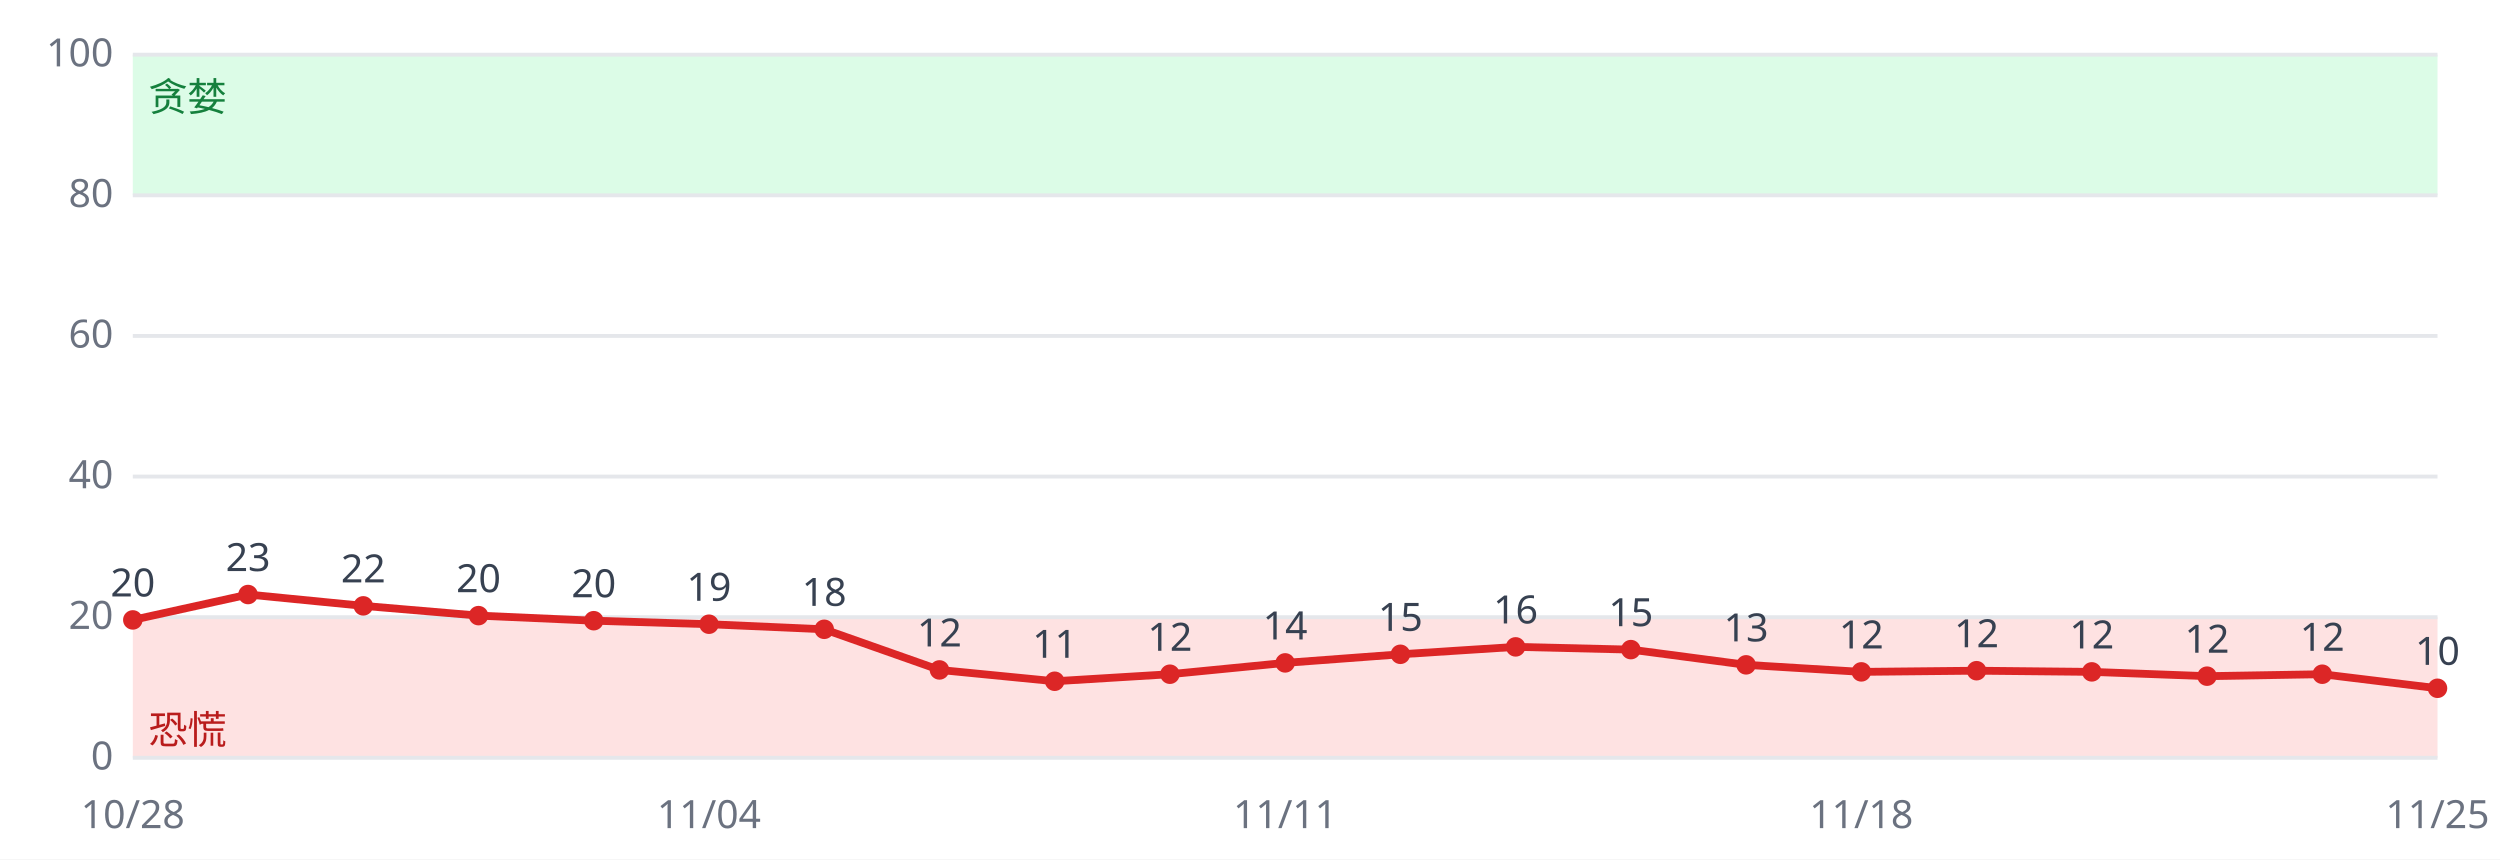
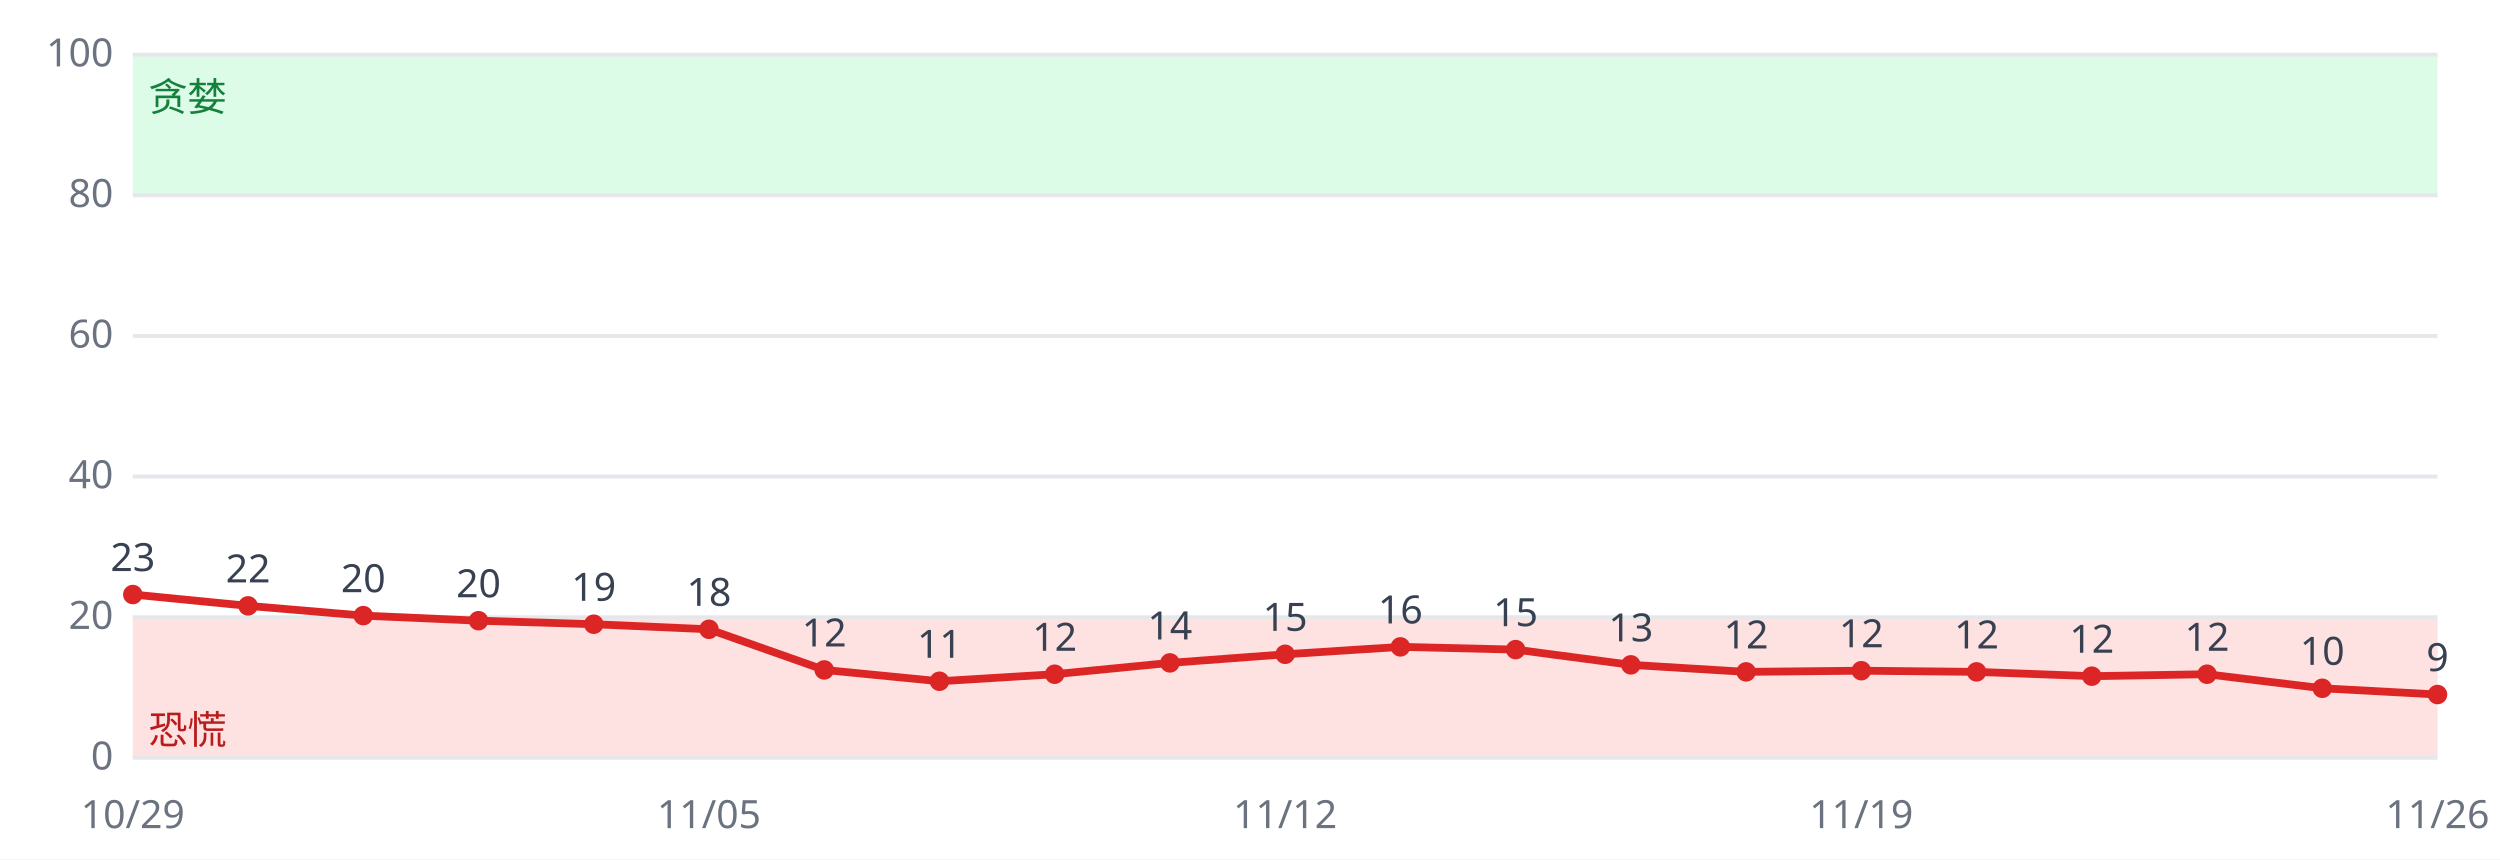
<svg xmlns="http://www.w3.org/2000/svg" viewBox="0 0 640 220" font-family="sans-serif" font-size="10">
  <rect width="640" height="220" fill="#ffffff" />
  <rect x="34" y="158.0" width="590" height="36.0" fill="#fee2e2" />
  <rect x="34" y="14.0" width="590" height="36.0" fill="#dcfce7" />
  <line x1="34" x2="624" y1="194.0" y2="194.0" stroke="#e5e7eb" />
  <text x="29" y="197.0" text-anchor="end" fill="#6b7280">0</text>
  <line x1="34" x2="624" y1="158.0" y2="158.0" stroke="#e5e7eb" />
  <text x="29" y="161.0" text-anchor="end" fill="#6b7280">20</text>
  <line x1="34" x2="624" y1="122.0" y2="122.0" stroke="#e5e7eb" />
  <text x="29" y="125.0" text-anchor="end" fill="#6b7280">40</text>
  <line x1="34" x2="624" y1="86.0" y2="86.0" stroke="#e5e7eb" />
  <text x="29" y="89.0" text-anchor="end" fill="#6b7280">60</text>
  <line x1="34" x2="624" y1="50.0" y2="50.0" stroke="#e5e7eb" />
  <text x="29" y="53.0" text-anchor="end" fill="#6b7280">80</text>
  <line x1="34" x2="624" y1="14.0" y2="14.0" stroke="#e5e7eb" />
  <text x="29" y="17.0" text-anchor="end" fill="#6b7280">100</text>
  <text x="38" y="190.4" fill="#b91c1c">恐慌</text>
  <text x="38" y="28.4" fill="#15803d">贪婪</text>
-   <polyline fill="none" stroke="#dc2626" stroke-width="2" points="34.0,158.7 63.5,152.2 93.0,155.1 122.5,157.6 152.0,158.9 181.5,159.8 211.0,161.1 240.5,171.5 270.0,174.4 299.5,172.6 329.0,169.7 358.5,167.5 388.0,165.6 417.5,166.3 447.0,170.2 476.5,172.0 506.0,171.7 535.5,172.0 565.0,173.1 594.5,172.6 624.0,176.2" />
-   <circle cx="34.0" cy="158.7" r="2.5" fill="#dc2626" />
-   <text x="34.0" y="152.7" text-anchor="middle" fill="#374151">20</text>
-   <text x="34.0" y="212" text-anchor="middle" fill="#6b7280">10/28</text>
-   <circle cx="63.5" cy="152.2" r="2.5" fill="#dc2626" />
-   <text x="63.5" y="146.2" text-anchor="middle" fill="#374151">23</text>
-   <circle cx="93.0" cy="155.1" r="2.5" fill="#dc2626" />
-   <text x="93.0" y="149.1" text-anchor="middle" fill="#374151">22</text>
-   <circle cx="122.5" cy="157.6" r="2.5" fill="#dc2626" />
-   <text x="122.5" y="151.6" text-anchor="middle" fill="#374151">20</text>
-   <circle cx="152.0" cy="158.9" r="2.5" fill="#dc2626" />
-   <text x="152.0" y="152.9" text-anchor="middle" fill="#374151">20</text>
-   <circle cx="181.5" cy="159.8" r="2.5" fill="#dc2626" />
-   <text x="181.5" y="153.8" text-anchor="middle" fill="#374151">19</text>
-   <text x="181.5" y="212" text-anchor="middle" fill="#6b7280">11/04</text>
-   <circle cx="211.0" cy="161.1" r="2.5" fill="#dc2626" />
-   <text x="211.0" y="155.1" text-anchor="middle" fill="#374151">18</text>
-   <circle cx="240.5" cy="171.5" r="2.5" fill="#dc2626" />
-   <text x="240.5" y="165.5" text-anchor="middle" fill="#374151">12</text>
-   <circle cx="270.0" cy="174.4" r="2.5" fill="#dc2626" />
-   <text x="270.0" y="168.4" text-anchor="middle" fill="#374151">11</text>
-   <circle cx="299.5" cy="172.6" r="2.5" fill="#dc2626" />
-   <text x="299.5" y="166.6" text-anchor="middle" fill="#374151">12</text>
-   <circle cx="329.0" cy="169.7" r="2.5" fill="#dc2626" />
-   <text x="329.0" y="163.7" text-anchor="middle" fill="#374151">14</text>
-   <text x="329.0" y="212" text-anchor="middle" fill="#6b7280">11/11</text>
-   <circle cx="358.5" cy="167.5" r="2.5" fill="#dc2626" />
-   <text x="358.5" y="161.5" text-anchor="middle" fill="#374151">15</text>
-   <circle cx="388.0" cy="165.6" r="2.5" fill="#dc2626" />
-   <text x="388.0" y="159.6" text-anchor="middle" fill="#374151">16</text>
-   <circle cx="417.5" cy="166.3" r="2.5" fill="#dc2626" />
-   <text x="417.5" y="160.3" text-anchor="middle" fill="#374151">15</text>
-   <circle cx="447.0" cy="170.2" r="2.5" fill="#dc2626" />
-   <text x="447.0" y="164.2" text-anchor="middle" fill="#374151">13</text>
-   <circle cx="476.5" cy="172.0" r="2.5" fill="#dc2626" />
-   <text x="476.5" y="166.0" text-anchor="middle" fill="#374151">12</text>
-   <text x="476.5" y="212" text-anchor="middle" fill="#6b7280">11/18</text>
-   <circle cx="506.0" cy="171.7" r="2.5" fill="#dc2626" />
-   <text x="506.0" y="165.7" text-anchor="middle" fill="#374151">12</text>
-   <circle cx="535.5" cy="172.0" r="2.5" fill="#dc2626" />
-   <text x="535.5" y="166.0" text-anchor="middle" fill="#374151">12</text>
-   <circle cx="565.0" cy="173.1" r="2.5" fill="#dc2626" />
-   <text x="565.0" y="167.1" text-anchor="middle" fill="#374151">12</text>
-   <circle cx="594.5" cy="172.6" r="2.5" fill="#dc2626" />
-   <text x="594.5" y="166.6" text-anchor="middle" fill="#374151">12</text>
-   <circle cx="624.0" cy="176.2" r="2.5" fill="#dc2626" />
-   <text x="624.0" y="170.2" text-anchor="middle" fill="#374151">10</text>
-   <text x="624.0" y="212" text-anchor="middle" fill="#6b7280">11/25</text>
+   <polyline fill="none" stroke="#dc2626" stroke-width="2" points="34.0,152.2 63.5,155.1 93.0,157.6 122.5,158.9 152.0,159.8 181.5,161.1 211.0,171.5 240.5,174.4 270.0,172.6 299.5,169.7 329.0,167.5 358.5,165.6 388.0,166.3 417.5,170.2 447.0,172.0 476.5,171.7 506.0,172.0 535.5,173.1 565.0,172.6 594.5,176.2 624.0,177.8" />
+   <circle cx="34.0" cy="152.2" r="2.5" fill="#dc2626" />
+   <text x="34.0" y="146.2" text-anchor="middle" fill="#374151">23</text>
+   <text x="34.0" y="212" text-anchor="middle" fill="#6b7280">10/29</text>
+   <circle cx="63.5" cy="155.1" r="2.5" fill="#dc2626" />
+   <text x="63.5" y="149.1" text-anchor="middle" fill="#374151">22</text>
+   <circle cx="93.0" cy="157.6" r="2.5" fill="#dc2626" />
+   <text x="93.0" y="151.6" text-anchor="middle" fill="#374151">20</text>
+   <circle cx="122.5" cy="158.9" r="2.5" fill="#dc2626" />
+   <text x="122.5" y="152.9" text-anchor="middle" fill="#374151">20</text>
+   <circle cx="152.0" cy="159.8" r="2.5" fill="#dc2626" />
+   <text x="152.0" y="153.8" text-anchor="middle" fill="#374151">19</text>
+   <circle cx="181.5" cy="161.1" r="2.5" fill="#dc2626" />
+   <text x="181.5" y="155.1" text-anchor="middle" fill="#374151">18</text>
+   <text x="181.5" y="212" text-anchor="middle" fill="#6b7280">11/05</text>
+   <circle cx="211.0" cy="171.5" r="2.5" fill="#dc2626" />
+   <text x="211.0" y="165.5" text-anchor="middle" fill="#374151">12</text>
+   <circle cx="240.5" cy="174.4" r="2.5" fill="#dc2626" />
+   <text x="240.5" y="168.4" text-anchor="middle" fill="#374151">11</text>
+   <circle cx="270.0" cy="172.6" r="2.5" fill="#dc2626" />
+   <text x="270.0" y="166.6" text-anchor="middle" fill="#374151">12</text>
+   <circle cx="299.5" cy="169.7" r="2.5" fill="#dc2626" />
+   <text x="299.5" y="163.7" text-anchor="middle" fill="#374151">14</text>
+   <circle cx="329.0" cy="167.5" r="2.5" fill="#dc2626" />
+   <text x="329.0" y="161.5" text-anchor="middle" fill="#374151">15</text>
+   <text x="329.0" y="212" text-anchor="middle" fill="#6b7280">11/12</text>
+   <circle cx="358.5" cy="165.6" r="2.5" fill="#dc2626" />
+   <text x="358.5" y="159.6" text-anchor="middle" fill="#374151">16</text>
+   <circle cx="388.0" cy="166.3" r="2.5" fill="#dc2626" />
+   <text x="388.0" y="160.3" text-anchor="middle" fill="#374151">15</text>
+   <circle cx="417.5" cy="170.2" r="2.5" fill="#dc2626" />
+   <text x="417.5" y="164.2" text-anchor="middle" fill="#374151">13</text>
+   <circle cx="447.0" cy="172.0" r="2.5" fill="#dc2626" />
+   <text x="447.0" y="166.0" text-anchor="middle" fill="#374151">12</text>
+   <circle cx="476.5" cy="171.7" r="2.5" fill="#dc2626" />
+   <text x="476.5" y="165.7" text-anchor="middle" fill="#374151">12</text>
+   <text x="476.5" y="212" text-anchor="middle" fill="#6b7280">11/19</text>
+   <circle cx="506.0" cy="172.0" r="2.5" fill="#dc2626" />
+   <text x="506.0" y="166.0" text-anchor="middle" fill="#374151">12</text>
+   <circle cx="535.5" cy="173.1" r="2.5" fill="#dc2626" />
+   <text x="535.5" y="167.1" text-anchor="middle" fill="#374151">12</text>
+   <circle cx="565.0" cy="172.6" r="2.5" fill="#dc2626" />
+   <text x="565.0" y="166.6" text-anchor="middle" fill="#374151">12</text>
+   <circle cx="594.5" cy="176.2" r="2.5" fill="#dc2626" />
+   <text x="594.5" y="170.2" text-anchor="middle" fill="#374151">10</text>
+   <circle cx="624.0" cy="177.8" r="2.5" fill="#dc2626" />
+   <text x="624.0" y="171.8" text-anchor="middle" fill="#374151">9</text>
+   <text x="624.0" y="212" text-anchor="middle" fill="#6b7280">11/26</text>
</svg>
